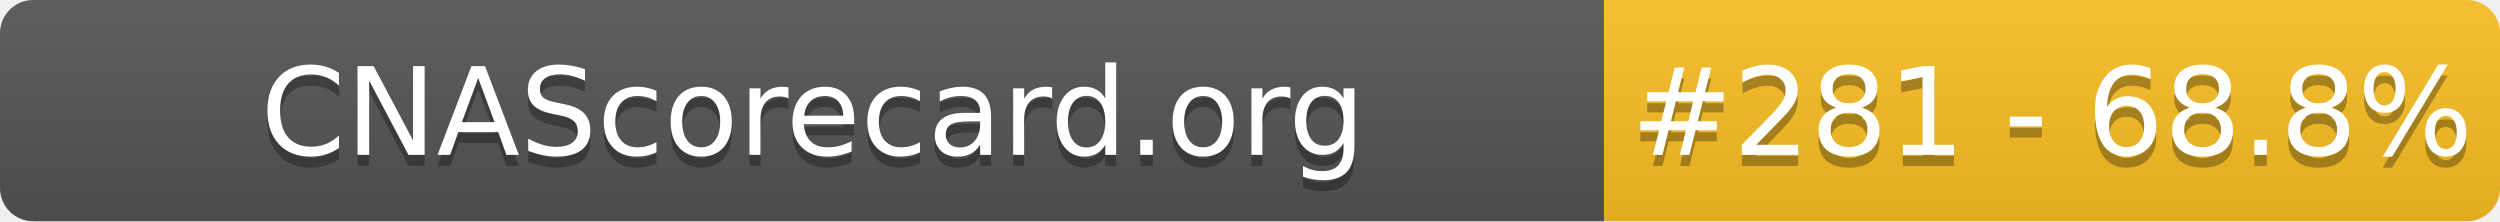
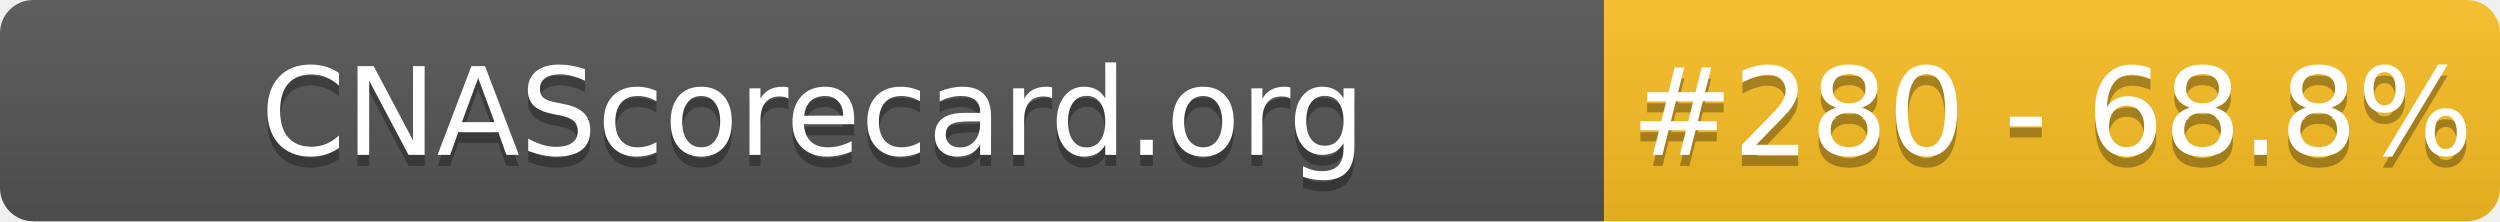
- <svg xmlns="http://www.w3.org/2000/svg" width="226" height="20" role="img" aria-label="CNAScorecard.org: #281 - 68.8%">
+ <svg xmlns="http://www.w3.org/2000/svg" width="226" height="20" role="img" aria-label="CNAScorecard.org: #280 - 68.8%">
  <linearGradient id="s" x2="0" y2="100%">
    <stop offset="0" stop-color="#bbb" stop-opacity=".1" />
    <stop offset="1" stop-opacity=".1" />
  </linearGradient>
  <clipPath id="r">
    <rect width="226" height="20" rx="3" fill="#fff" />
  </clipPath>
  <g clip-path="url(#r)">
    <rect width="145" height="20" fill="#555" />
    <rect x="145" width="81" height="20" fill="#FBBF24" />
    <rect width="226" height="20" fill="url(#s)" />
  </g>
  <g fill="#fff" text-anchor="middle" font-family="Verdana,Geneva,DejaVu Sans,sans-serif" text-rendering="geometricPrecision" font-size="110">
    <text aria-hidden="true" x="735" y="150" fill="#010101" fill-opacity=".3" transform="scale(.1)" textLength="1350">CNAScorecard.org</text>
    <text x="735" y="140" transform="scale(.1)" fill="#fff" textLength="1350">CNAScorecard.org</text>
-     <text aria-hidden="true" x="1855" y="150" fill="#010101" fill-opacity=".3" transform="scale(.1)" textLength="660">#281 - 68.8%</text>
-     <text x="1855" y="140" transform="scale(.1)" fill="#fff" textLength="660">#281 - 68.8%</text>
+     <text aria-hidden="true" x="1855" y="150" fill="#010101" fill-opacity=".3" transform="scale(.1)" textLength="660">#280 - 68.8%</text>
+     <text x="1855" y="140" transform="scale(.1)" fill="#fff" textLength="660">#280 - 68.8%</text>
  </g>
</svg>
